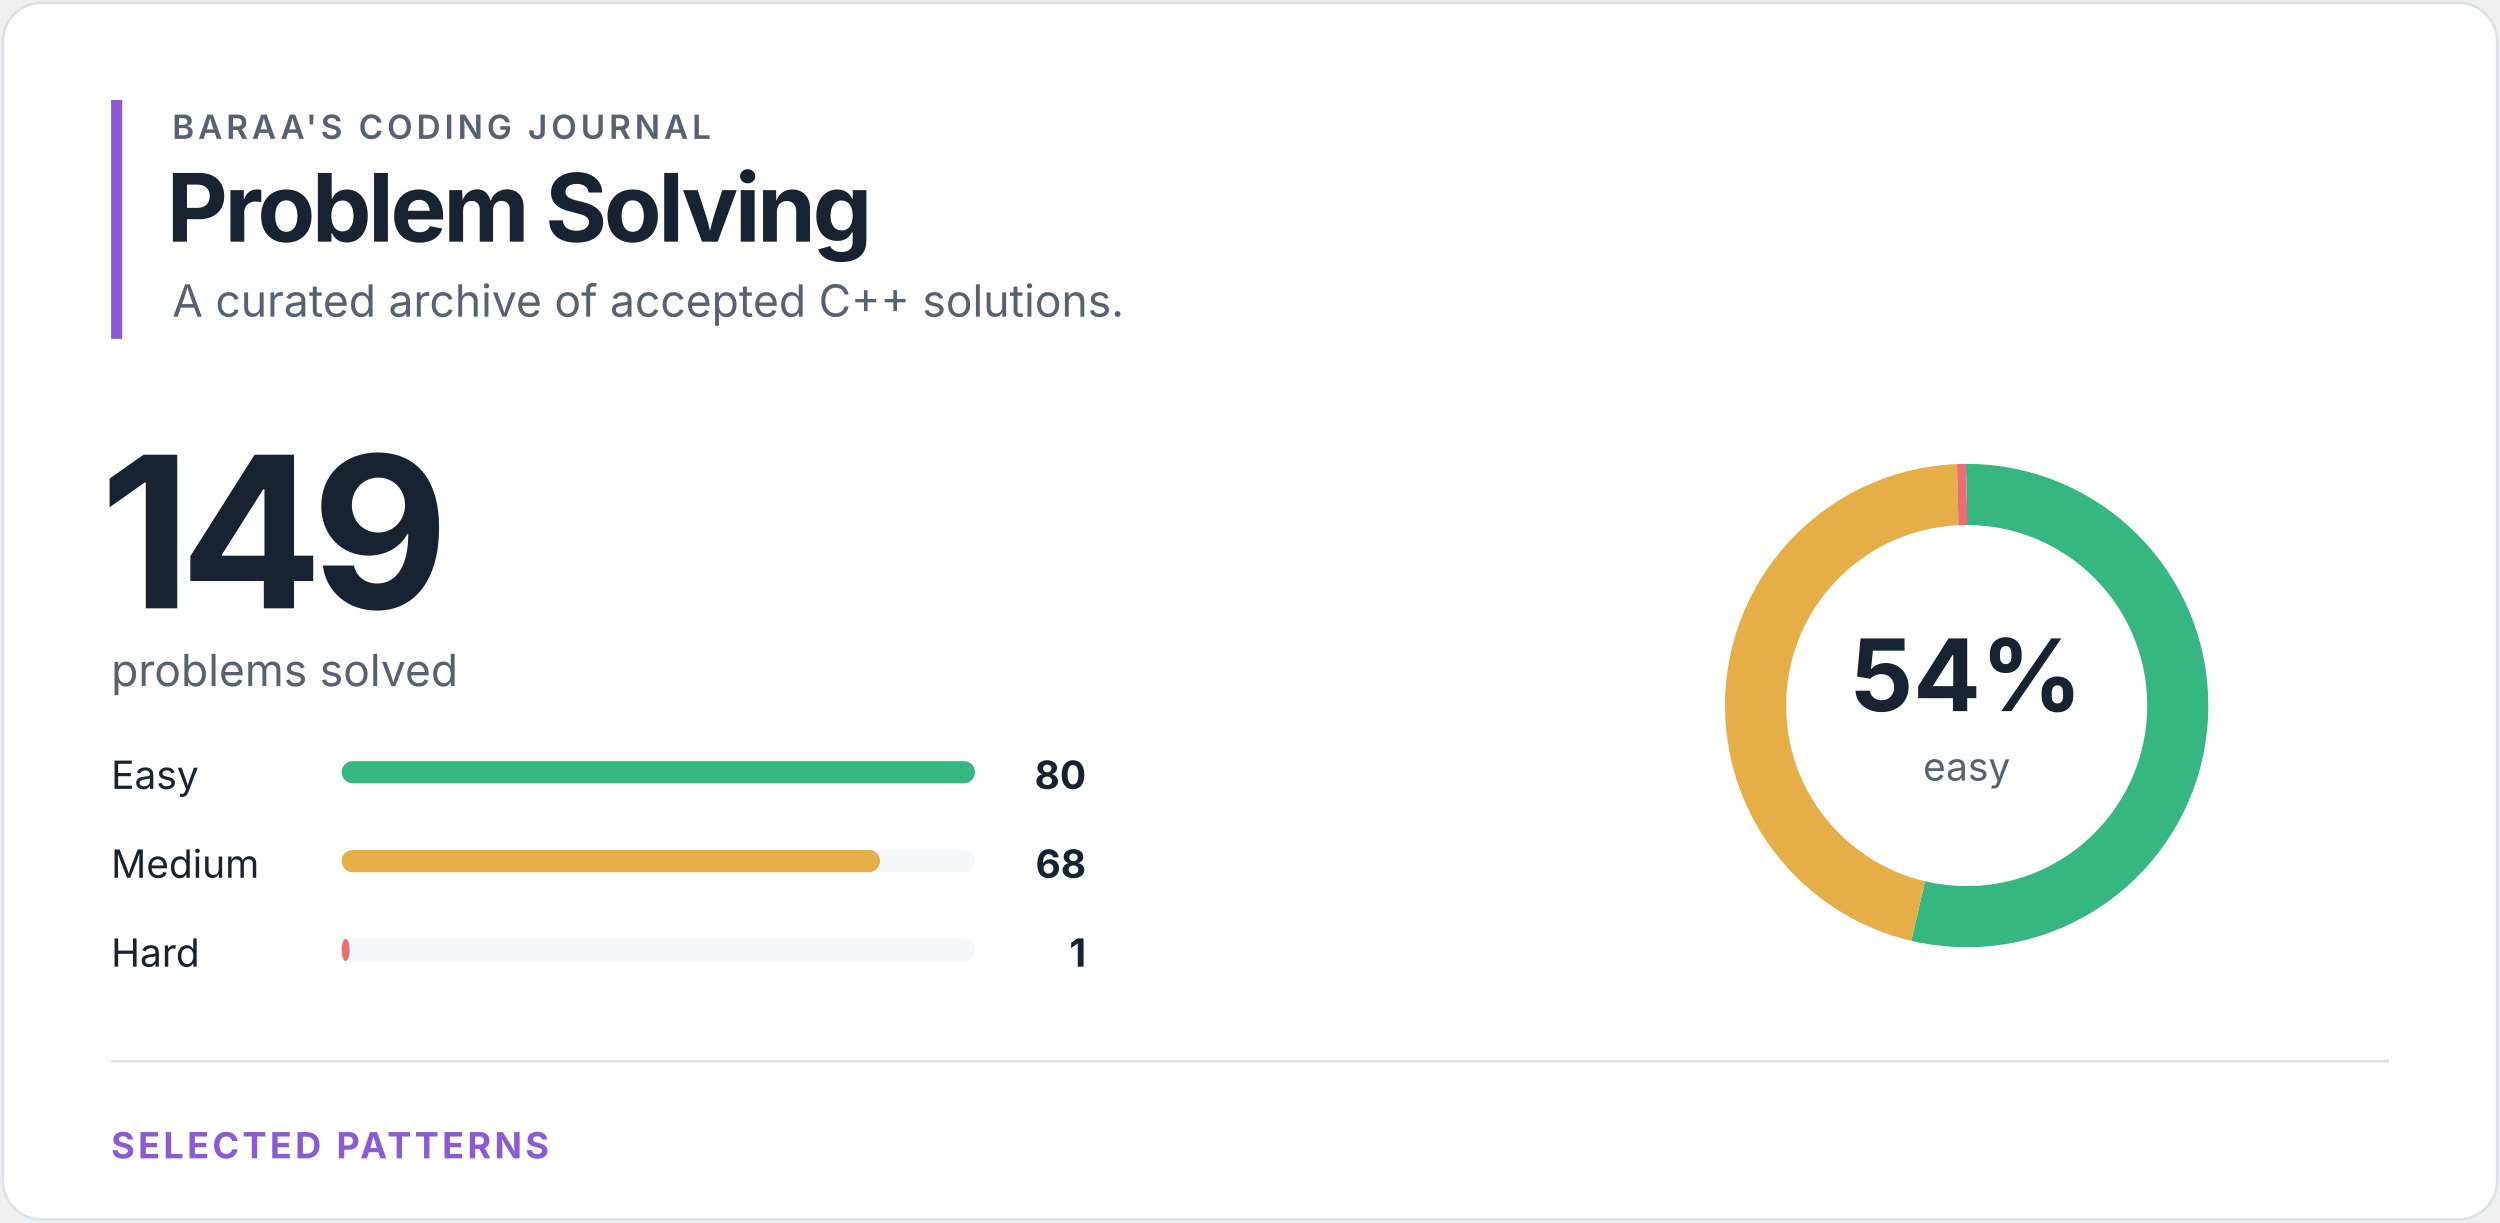
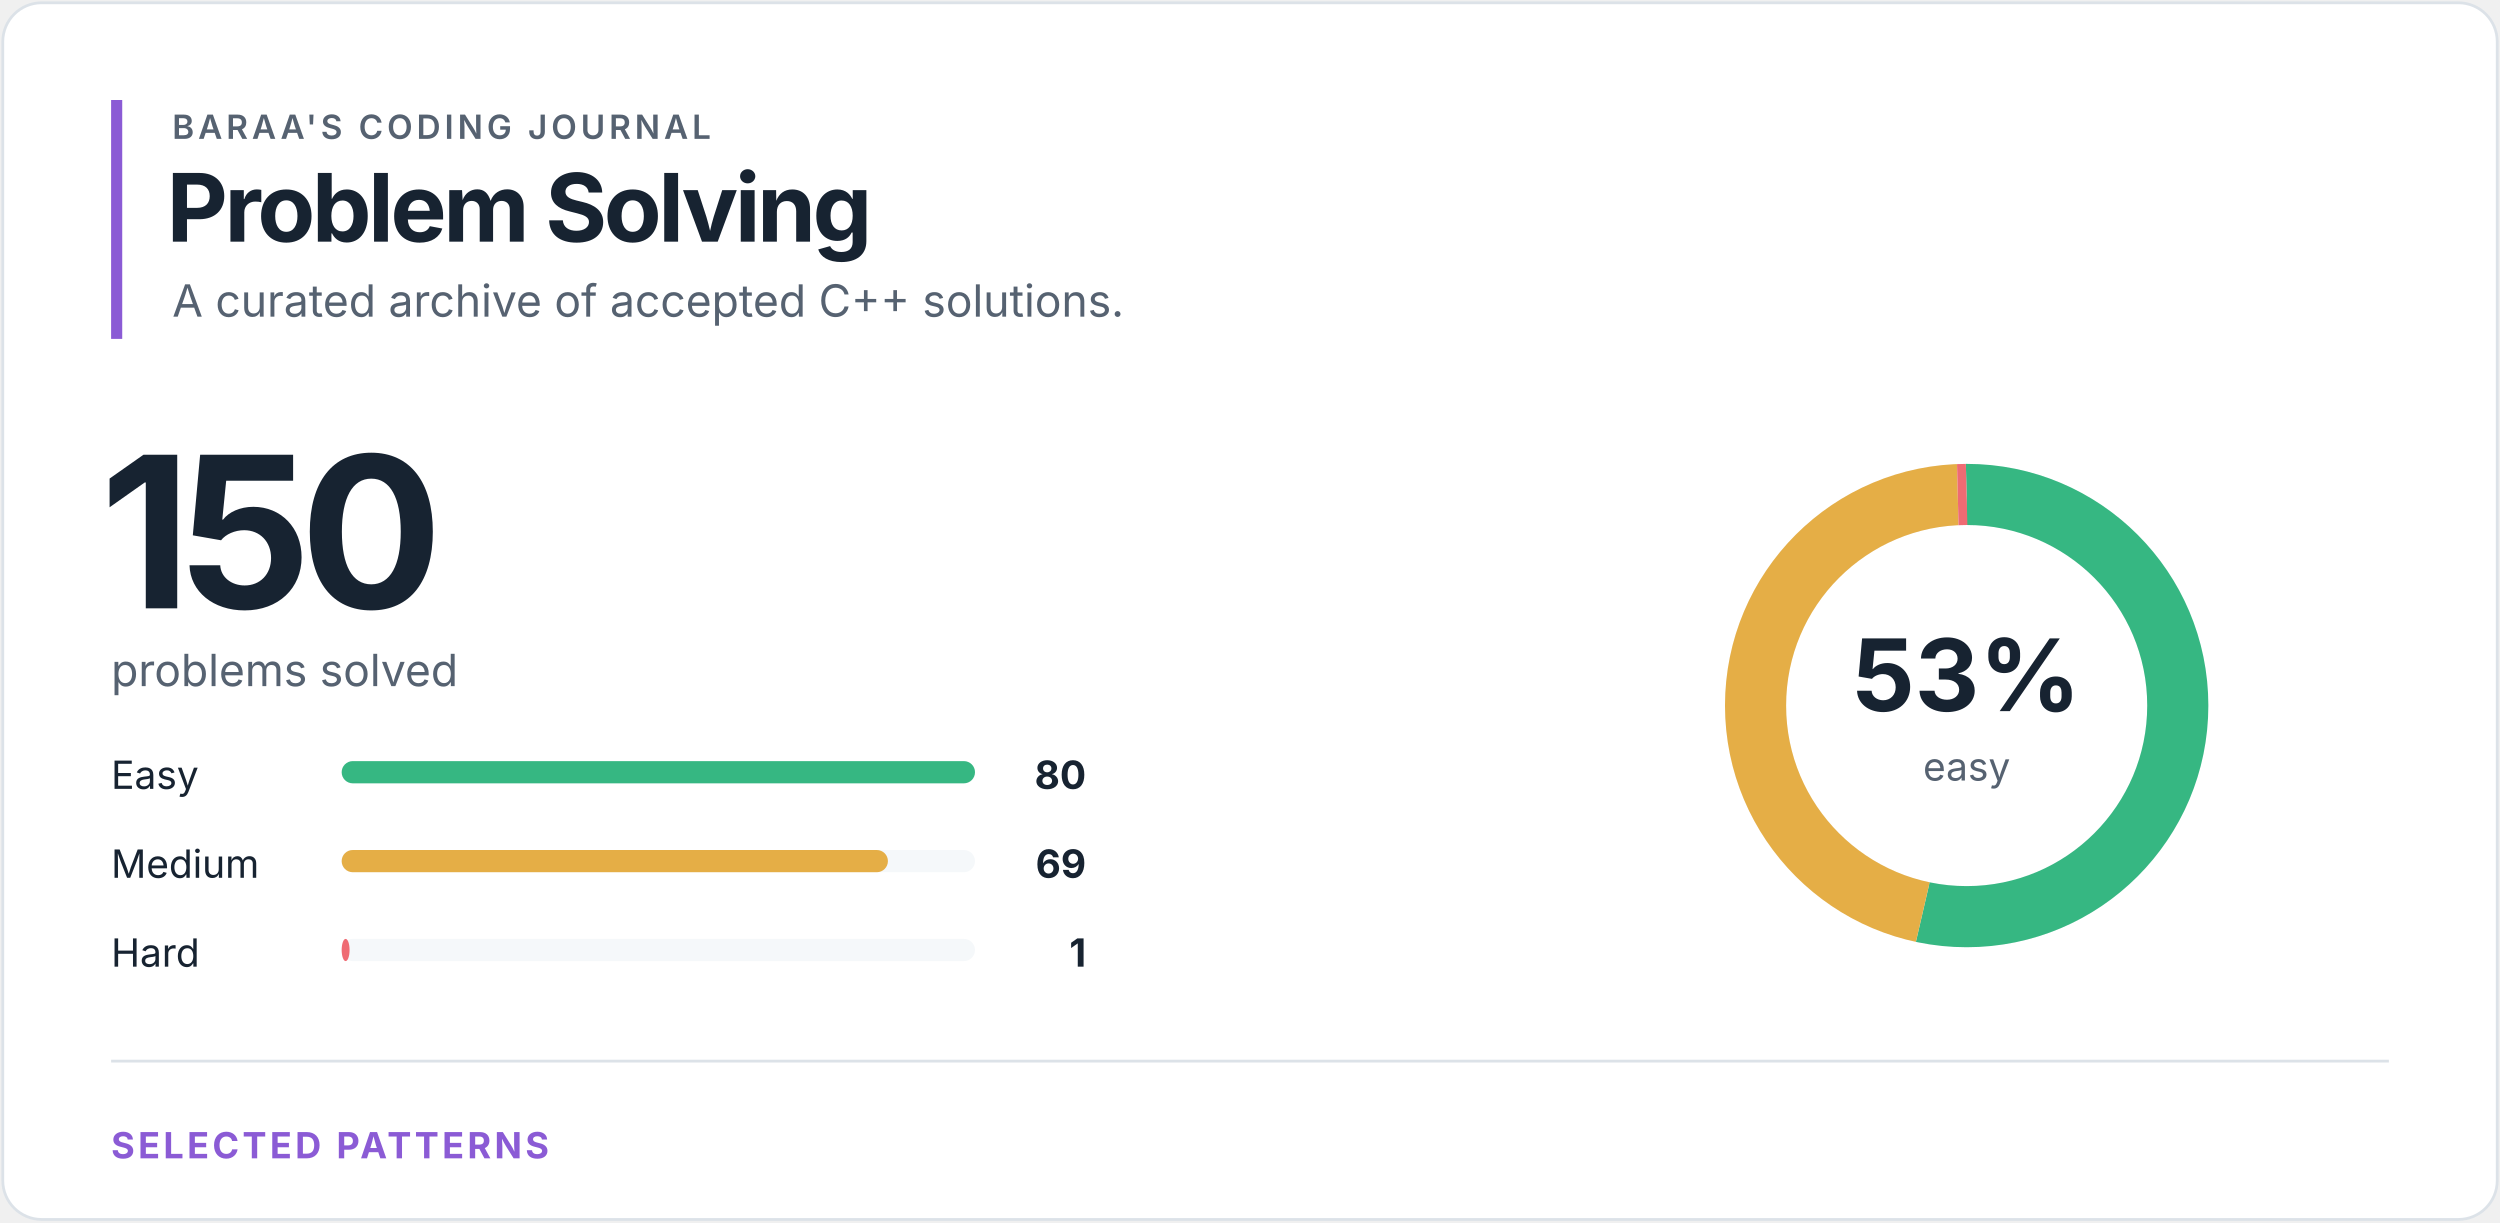
<svg xmlns="http://www.w3.org/2000/svg" width="900" height="440" viewBox="0 0 900 440" role="img" aria-labelledby="title desc">
  <style>
text { font-family: -apple-system, BlinkMacSystemFont, "Segoe UI", sans-serif; }
.eyebrow { fill: #566271; font-size: 12px; font-weight: 600; letter-spacing: 1.4px; }
.heading { fill: #172331; font-size: 34px; font-weight: 700; letter-spacing: -1.2px; }
.total { fill: #172331; font-size: 76px; font-weight: 700; letter-spacing: -4px; }
.subtitle { fill: #566271; font-size: 16px; }
.label { fill: #172331; font-size: 14px; }
.count { fill: #172331; font-size: 14px; font-weight: 700; }
.percentage { fill: #172331; font-size: 36px; font-weight: 700; }
.ring-label { fill: #566271; font-size: 14px; }
.section { fill: #8b5bd5; font-size: 13px; font-weight: 700; letter-spacing: 1.2px; }
</style>
  <rect x="1" y="1" width="898" height="438" rx="14" fill="#ffffff" stroke="#dce2e8" />
  <rect x="40" y="36" width="4" height="86" fill="#8b5bd5" />
  <text x="62" y="50" class="eyebrow">BARAA'S CODING JOURNAL</text>
  <text x="60" y="87" class="heading">Problem Solving</text>
  <text x="62" y="114" class="subtitle">A curated archive of accepted C++ solutions.</text>
-   <text x="36" y="219" class="total">149</text>
+   <text x="36" y="219" class="total">150</text>
  <text x="40" y="247" class="subtitle">problems solved</text>
  <text x="40" y="284" class="label">Easy</text>
  <rect x="123" y="274" width="228" height="8" rx="4" fill="#f5f8fa" />
  <rect x="123" y="274" width="228.00" height="8" rx="4" fill="#36b782" />
  <text x="391" y="284" class="count" text-anchor="end">80</text>
  <text x="40" y="316" class="label">Medium</text>
  <rect x="123" y="306" width="228" height="8" rx="4" fill="#f5f8fa" />
-   <rect x="123" y="306" width="193.80" height="8" rx="4" fill="#e5ae46" />
-   <text x="391" y="316" class="count" text-anchor="end">68</text>
+   <rect x="123" y="306" width="196.65" height="8" rx="4" fill="#e5ae46" />
+   <text x="391" y="316" class="count" text-anchor="end">69</text>
  <text x="40" y="348" class="label">Hard</text>
  <rect x="123" y="338" width="228" height="8" rx="4" fill="#f5f8fa" />
  <rect x="123" y="338" width="2.85" height="8" rx="4" fill="#ef6b73" />
  <text x="391" y="348" class="count" text-anchor="end">1</text>
  <circle cx="708" cy="254" r="76" fill="none" stroke="#f5f8fa" stroke-width="22" />
-   <circle cx="708" cy="254" r="76" fill="none" stroke="#36b782" stroke-width="22" stroke-dasharray="256.388 221.134" stroke-dashoffset="0" transform="rotate(-90 708 254)" />
-   <circle cx="708" cy="254" r="76" fill="none" stroke="#e5ae46" stroke-width="22" stroke-dasharray="217.929 259.592" stroke-dashoffset="-256.388" transform="rotate(-90 708 254)" />
-   <circle cx="708" cy="254" r="76" fill="none" stroke="#ef6b73" stroke-width="22" stroke-dasharray="3.205 474.317" stroke-dashoffset="-474.317" transform="rotate(-90 708 254)" />
-   <text x="708" y="256" class="percentage" text-anchor="middle">54%</text>
+   <circle cx="708" cy="254" r="76" fill="none" stroke="#36b782" stroke-width="22" stroke-dasharray="254.678 222.844" stroke-dashoffset="0" transform="rotate(-90 708 254)" />
+   <circle cx="708" cy="254" r="76" fill="none" stroke="#e5ae46" stroke-width="22" stroke-dasharray="219.66 257.862" stroke-dashoffset="-254.678" transform="rotate(-90 708 254)" />
+   <circle cx="708" cy="254" r="76" fill="none" stroke="#ef6b73" stroke-width="22" stroke-dasharray="3.183 474.339" stroke-dashoffset="-474.339" transform="rotate(-90 708 254)" />
+   <text x="708" y="256" class="percentage" text-anchor="middle">53%</text>
  <text x="708" y="281" class="ring-label" text-anchor="middle">easy</text>
  <line x1="40" y1="382" x2="860" y2="382" stroke="#dce2e8" />
  <text x="40" y="417" class="section">SELECTED PATTERNS</text>
</svg>
